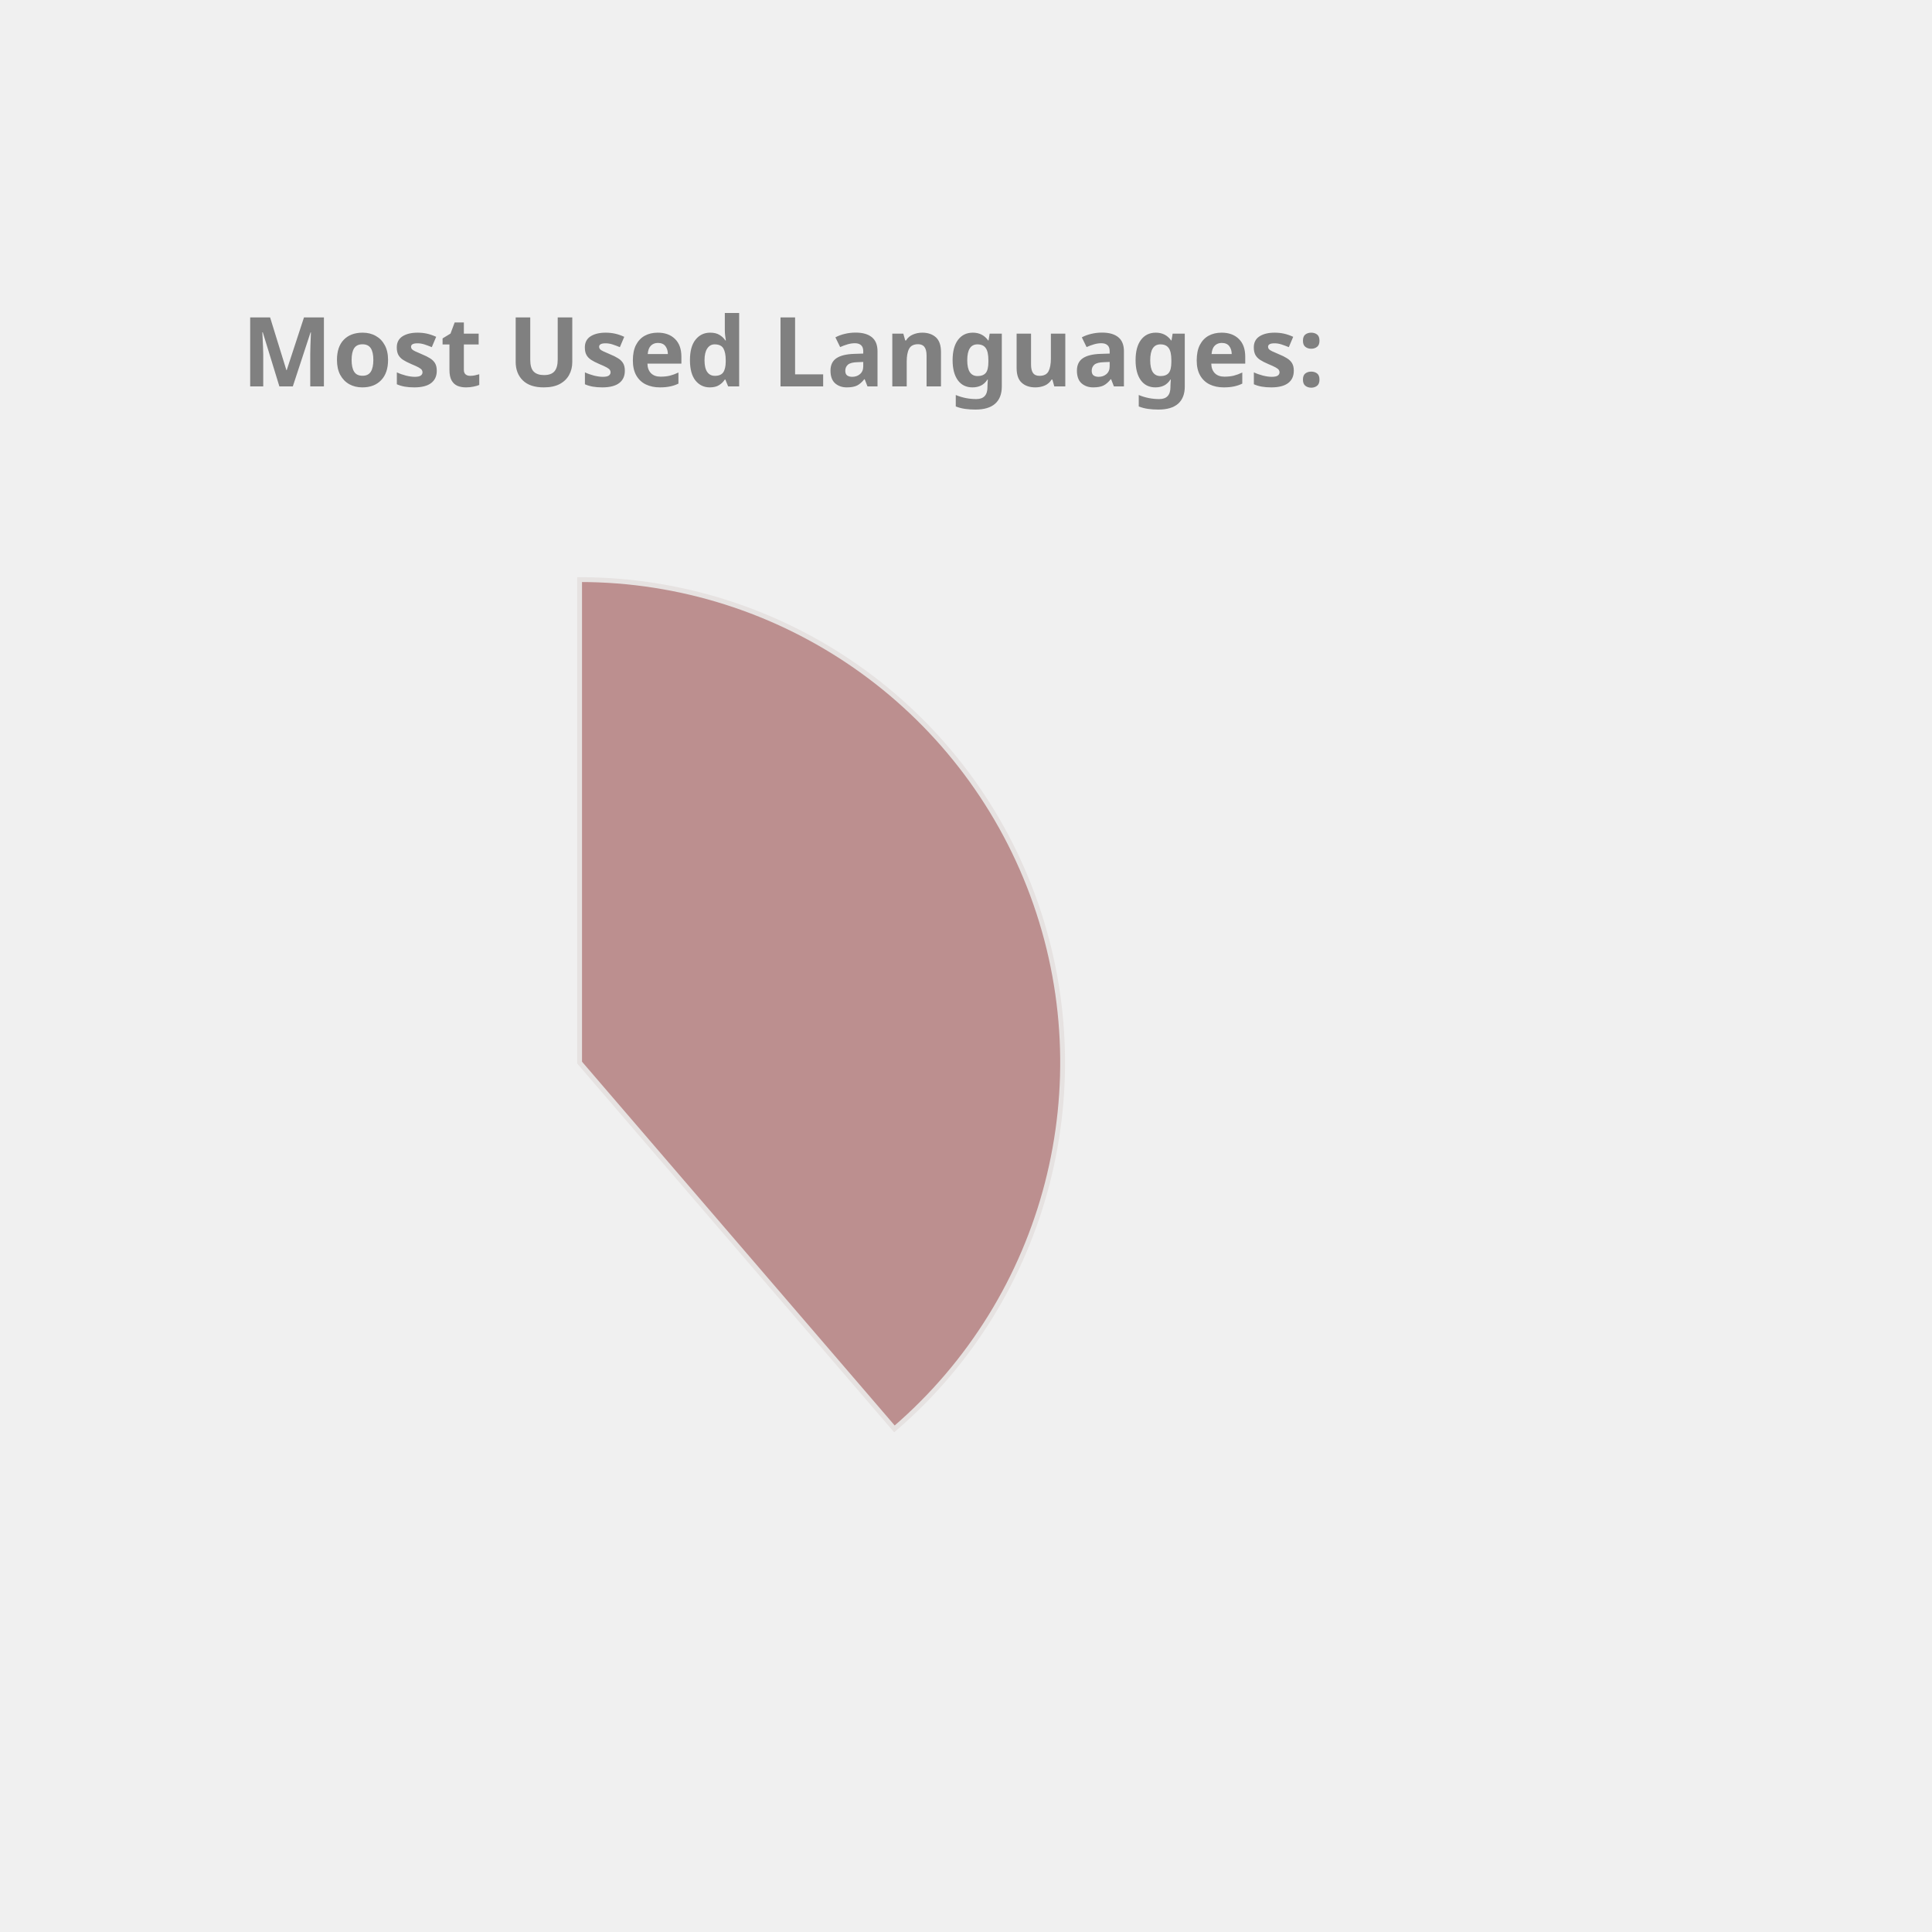
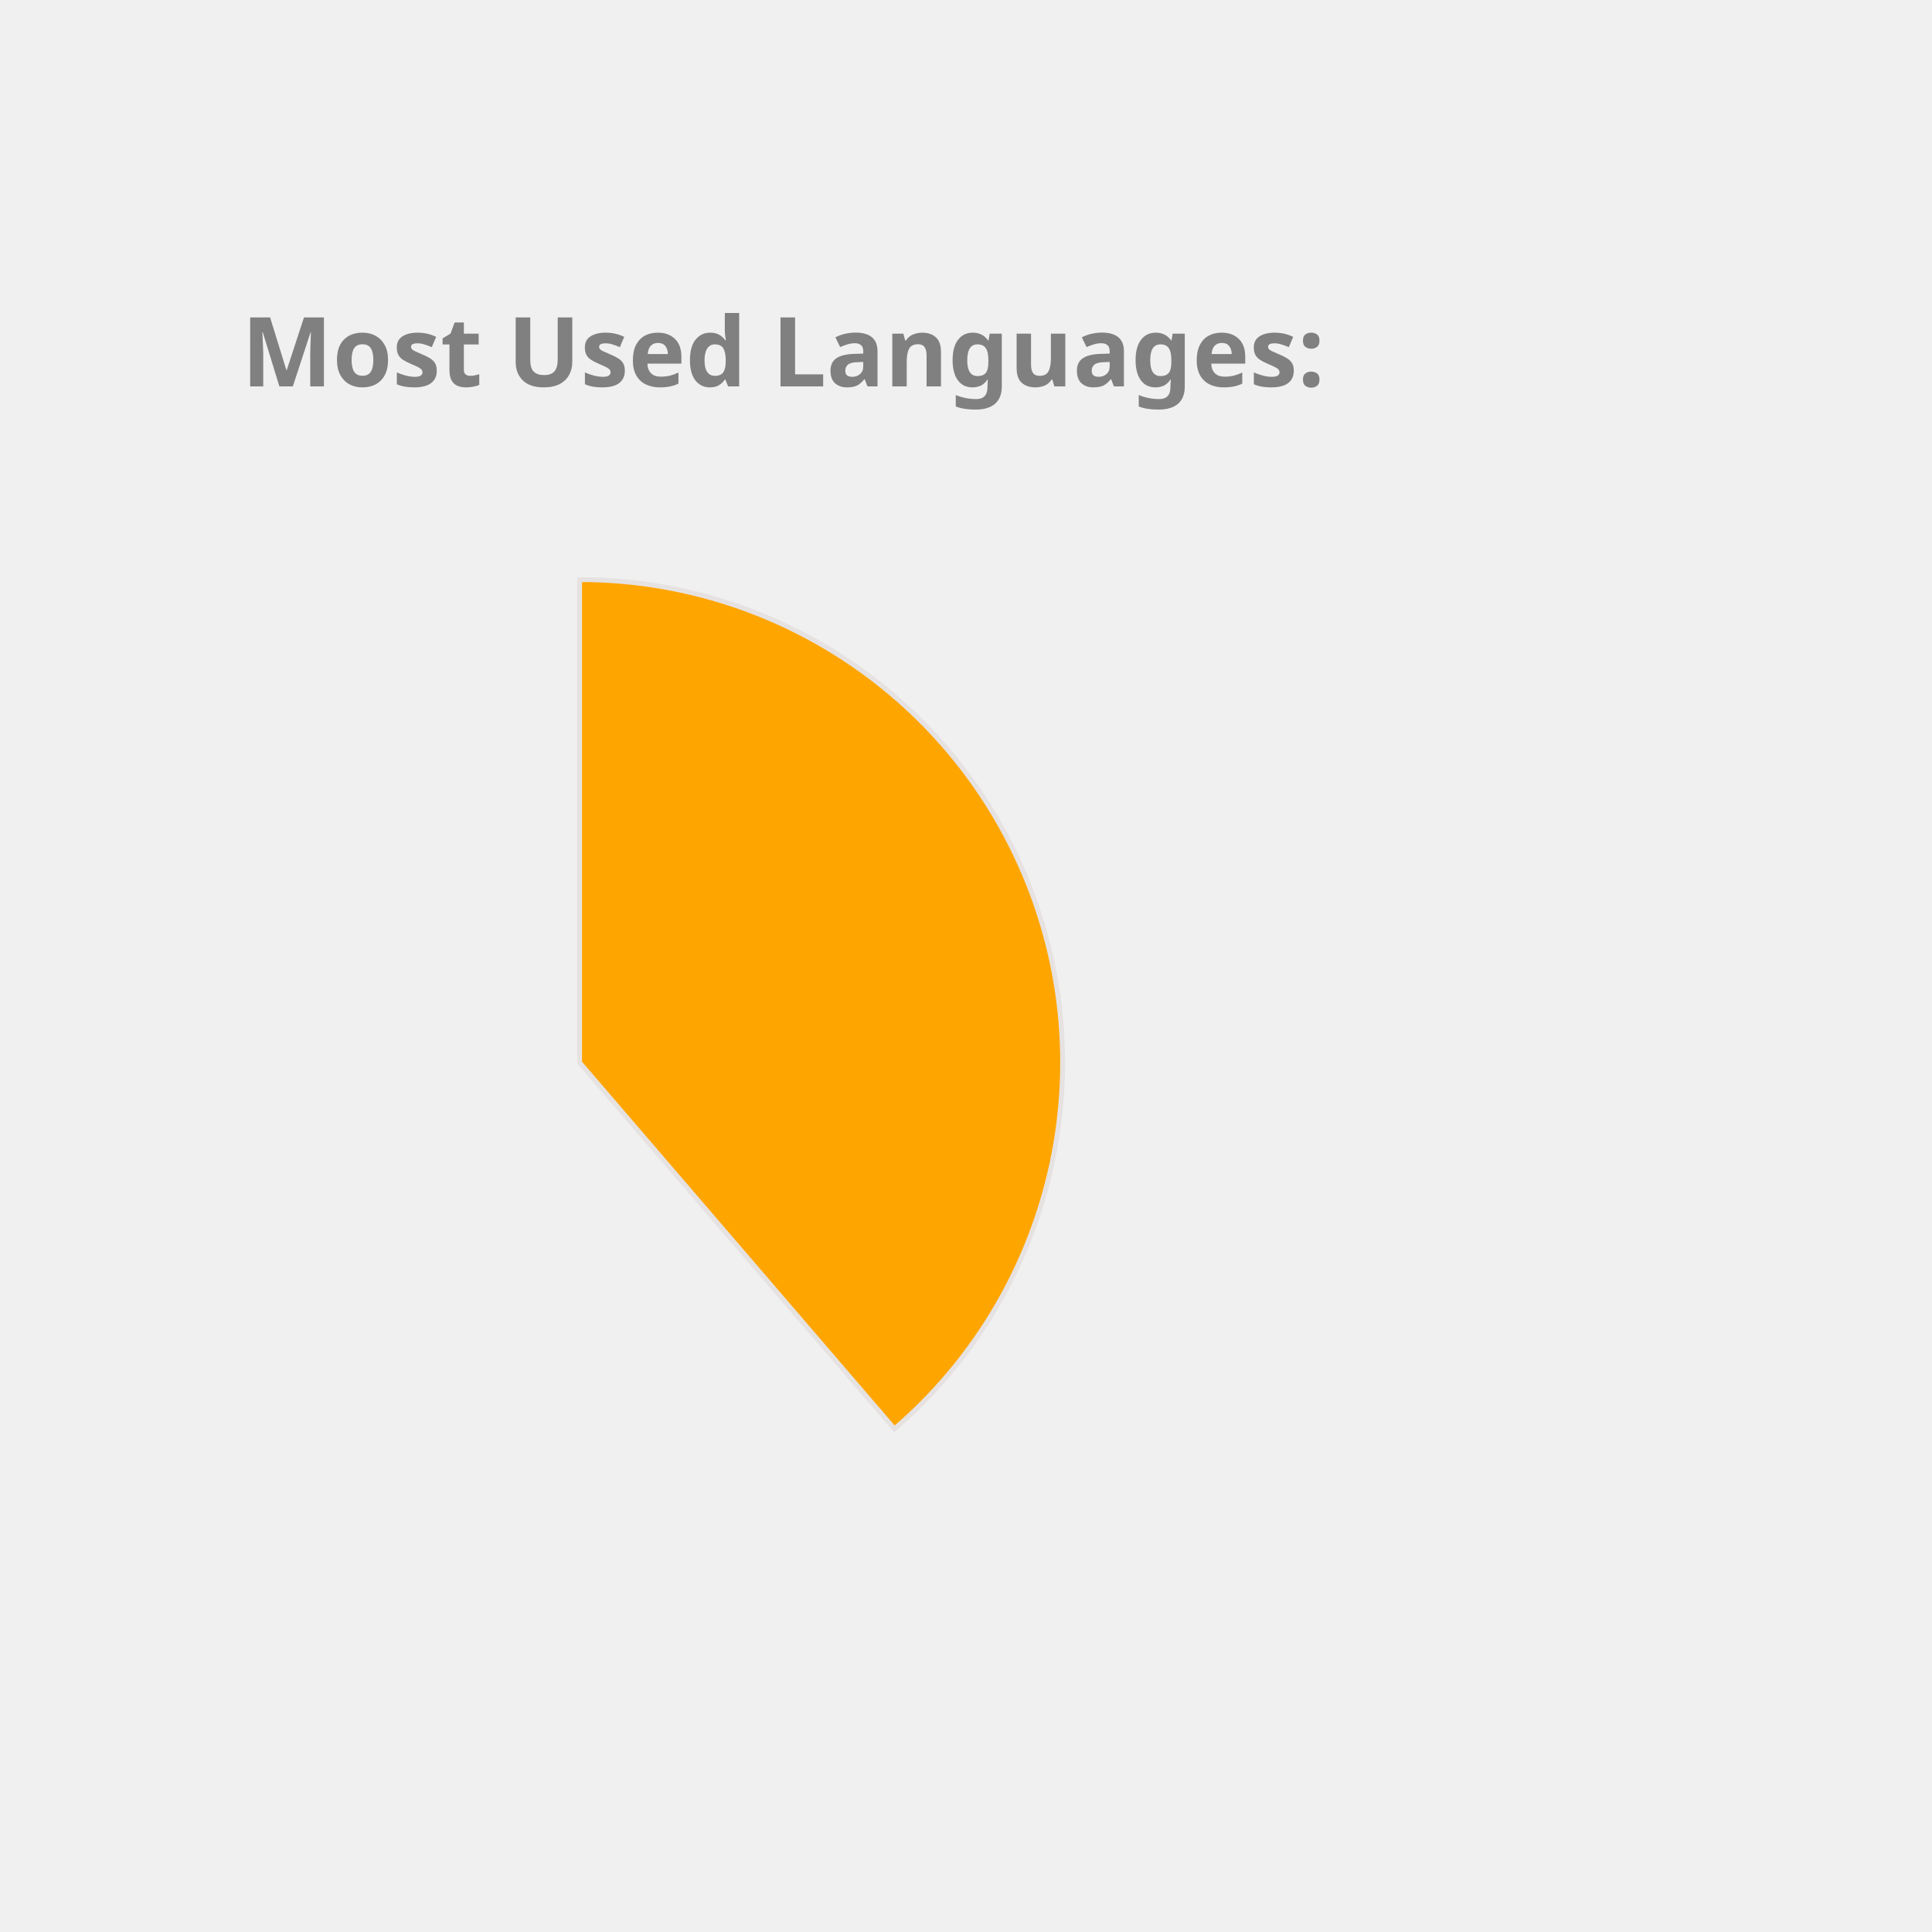
<svg xmlns="http://www.w3.org/2000/svg" height="350px" width="350px" viewBox="0 0 400 400">
  <style> 
        .label {
                font: bold 20px sans-serif;
                color: #404040;
                -webkit-text-stroke: 1px white;
        }

        path {
                stroke: #E6E2E1;
                stroke-width: 1px;
                transform: translate(60px, 100px);
        }

        .path_1 {
                animation: fadeIn 5s linear forwards;
        }

        .path_2 {
                transform: scale(0);
                animation: fadeIn 5s linear forwards 5s;
        }


        
        .path_3 {
                transform: scale(0);
                animation: fadeIn 5s linear forwards 10s;
        }


        .path_4 {
                transform: scale(0);
                animation: fadeIn 5s linear forwards 15s;
        }

        .path_5 {
                transform: scale(0);
                animation: fadeIn 5s linear forwards 20s;
        }

        .path_6 {
                transform: scale(0);
                animation: fadeIn 5s linear forwards 25s;
        }

        .path_7 {
                transform: scale(0);
                animation: fadeIn 5s linear forwards 30s;
        }

        .path_8 {
                transform: scale(0);
                animation: fadeIn 5s linear forwards 35s;
        }

        .path_9 {
                transform: scale(0);
                animation: fadeIn 5s linear forwards 40s;
        }

        .path_10 {
                transform: scale(0);
                animation: fadeIn 5s linear forwards 45s;
        }

        @keyframes fadeIn {
                0% {                        
                        transform: translate(250px, 300px) rotate(0deg) scale(0);
                        
                }
                50% {
                        transform: translate(150px, 220px) rotate(180deg) scale(0.5);
                        
                }
                
                100% {
                        transform: translate(60px, 120px) rotate(360deg) scale(1);
                        
                }
        }
        .txt_1 {
                opacity: 0;
                animation: txtShow 5s linear forwards 0s;
        }

        .txt_2 {
                opacity: 0;
                animation: txtShow 5s linear forwards 5s;
        }

        .txt_3 {
                opacity: 0;
                animation: txtShow 5s linear forwards 10s;
        }

        .txt_4 {
                opacity: 0;
                animation: txtShow 5s linear forwards 15s;
        }

        .txt_5 {
                opacity: 0;
                animation: txtShow 5s linear forwards 20s;
        }

        .txt_6 {
                opacity: 0;
                animation: txtShow 5s linear forwards 25s;
        }

        .txt_7 {
                opacity: 0;
                animation: txtShow 5s linear forwards 30s;
        }

        .txt_8 {
                opacity: 0;
                animation: txtShow 5s linear forwards 35s;
        }

        .txt_9 {
                opacity: 0;
                animation: txtShow 5s linear forwards 40s;
        }

        .txt_10 {
                opacity: 0;
                animation: txtShow 5s linear forwards 45s;
        }

        @keyframes txtShow {
                0% {                        
                        opacity: 0;
                        transform: translate(0px, 0px) scale(0);
                }
                100% {
                        opacity: 1;
                        transform: translate(0px, 0px) scale(1);
                        
                }
        }
</style>
-   <path class="path_1" d="M 60,120 L 60,20 A 100,100 0 0 1 125.183,195.836 Z" fill="RosyBrown" stroke="#fff" stroke-width="2" />
-   <text class="txt_1" x="260" y="150" fill="RosyBrown" stroke="RosyBrown" stroke-width="1">Java</text>
-   <path class="path_2" d="M 60,120 L 125.183,195.836 A 100,100 0 0 1 -20.531,179.286 Z" fill="MediumSlateBlue" stroke="#fff" stroke-width="2" />
-   <text class="txt_2" x="260" y="170" fill="MediumSlateBlue" stroke="MediumSlateBlue" stroke-width="1">TypeScript</text>
-   <path class="path_3" d="M 60,120 L -20.531,179.286 A 100,100 0 0 1 -27.631,71.825 Z" fill="RoyalBlue" stroke="#fff" stroke-width="2" />
-   <text class="txt_3" x="260" y="190" fill="RoyalBlue" stroke="RoyalBlue" stroke-width="1">JavaScript</text>
-   <path class="path_4" d="M 60,120 L -27.631,71.825 A 100,100 0 0 1 -10.265,48.846 Z" fill="Orchid" stroke="#fff" stroke-width="2" />
-   <text class="txt_4" x="260" y="210" fill="Orchid" stroke="Orchid" stroke-width="1">HTML</text>
-   <path class="path_5" d="M 60,120 L -10.265,48.846 A 100,100 0 0 1 11.825,32.369 Z" fill="Coral" stroke="#fff" stroke-width="2" />
-   <text class="txt_5" x="260" y="230" fill="Coral" stroke="Coral" stroke-width="1">Sass</text>
-   <path class="path_6" d="M 60,120 L 11.825,32.369 A 100,100 0 0 1 32.705,23.797 Z" fill="DarkKhaki" stroke="#fff" stroke-width="2" />
-   <text class="txt_6" x="260" y="250" fill="DarkKhaki" stroke="DarkKhaki" stroke-width="1">CSS</text>
-   <path class="path_7" d="M 60,120 L 32.705,23.797 A 100,100 0 0 1 42.498,21.544 Z" fill="SteelBlue" stroke="#fff" stroke-width="2" />
-   <text class="txt_7" x="260" y="270" fill="SteelBlue" stroke="SteelBlue" stroke-width="1">Python</text>
+   <path class="path_1" d="M 60,120 L 60,20 A 100,100 0 0 1 125.183,195.836 Z" fill="Orange" stroke="#fff" stroke-width="2" />
+   <text class="txt_1" x="260" y="150" fill="Orange" stroke="Orange" stroke-width="1">Java</text>
+   <path class="path_2" d="M 60,120 L 125.183,195.836 A 100,100 0 0 1 -20.531,179.286 Z" fill="DodgerBlue" stroke="#fff" stroke-width="2" />
+   <text class="txt_2" x="260" y="170" fill="DodgerBlue" stroke="DodgerBlue" stroke-width="1">TypeScript</text>
+   <path class="path_3" d="M 60,120 L -20.531,179.286 A 100,100 0 0 1 -27.631,71.825 Z" fill="LightSeaGreen" stroke="#fff" stroke-width="2" />
+   <text class="txt_3" x="260" y="190" fill="LightSeaGreen" stroke="LightSeaGreen" stroke-width="1">JavaScript</text>
+   <path class="path_4" d="M 60,120 L -27.631,71.825 A 100,100 0 0 1 -10.265,48.846 Z" fill="Pink" stroke="#fff" stroke-width="2" />
+   <text class="txt_4" x="260" y="210" fill="Pink" stroke="Pink" stroke-width="1">HTML</text>
+   <path class="path_5" d="M 60,120 L -10.265,48.846 A 100,100 0 0 1 11.825,32.369 Z" fill="SteelBlue" stroke="#fff" stroke-width="2" />
+   <text class="txt_5" x="260" y="230" fill="SteelBlue" stroke="SteelBlue" stroke-width="1">Sass</text>
+   <path class="path_6" d="M 60,120 L 11.825,32.369 A 100,100 0 0 1 32.705,23.797 Z" fill="RosyBrown" stroke="#fff" stroke-width="2" />
+   <text class="txt_6" x="260" y="250" fill="RosyBrown" stroke="RosyBrown" stroke-width="1">CSS</text>
+   <path class="path_7" d="M 60,120 L 32.705,23.797 A 100,100 0 0 1 42.498,21.544 Z" fill="DarkKhaki" stroke="#fff" stroke-width="2" />
+   <text class="txt_7" x="260" y="270" fill="DarkKhaki" stroke="DarkKhaki" stroke-width="1">Python</text>
  <path class="path_8" d="M 60,120 L 42.498,21.544 A 100,100 0 0 1 51.841,20.333 Z" fill="Chocolate" stroke="#fff" stroke-width="2" />
  <text class="txt_8" x="260" y="290" fill="Chocolate" stroke="Chocolate" stroke-width="1">Batchfile</text>
-   <path class="path_9" d="M 60,120 L 51.841,20.333 A 100,100 0 0 1 56.231,20.071 Z" fill="Salmon" stroke="#fff" stroke-width="2" />
-   <text class="txt_9" x="260" y="310" fill="Salmon" stroke="Salmon" stroke-width="1">Mustache</text>
-   <path class="path_10" d="M 60,120 L 56.231,20.071 A 100,100 0 0 1 58.743,20.008 Z" fill="CornflowerBlue" stroke="#fff" stroke-width="2" />
-   <text class="txt_10" x="260" y="330" fill="CornflowerBlue" stroke="CornflowerBlue" stroke-width="1">SCSS</text>
+   <path class="path_9" d="M 60,120 L 51.841,20.333 A 100,100 0 0 1 56.231,20.071 Z" fill="RoyalBlue" stroke="#fff" stroke-width="2" />
+   <text class="txt_9" x="260" y="310" fill="RoyalBlue" stroke="RoyalBlue" stroke-width="1">Mustache</text>
+   <path class="path_10" d="M 60,120 L 56.231,20.071 A 100,100 0 0 1 58.743,20.008 Z" fill="Gold" stroke="#fff" stroke-width="2" />
+   <text class="txt_10" x="260" y="330" fill="Gold" stroke="Gold" stroke-width="1">SCSS</text>
  <g class="label">
    <text x="50" y="80" fill="grey">Most Used Languages:</text>
  </g>
</svg>
